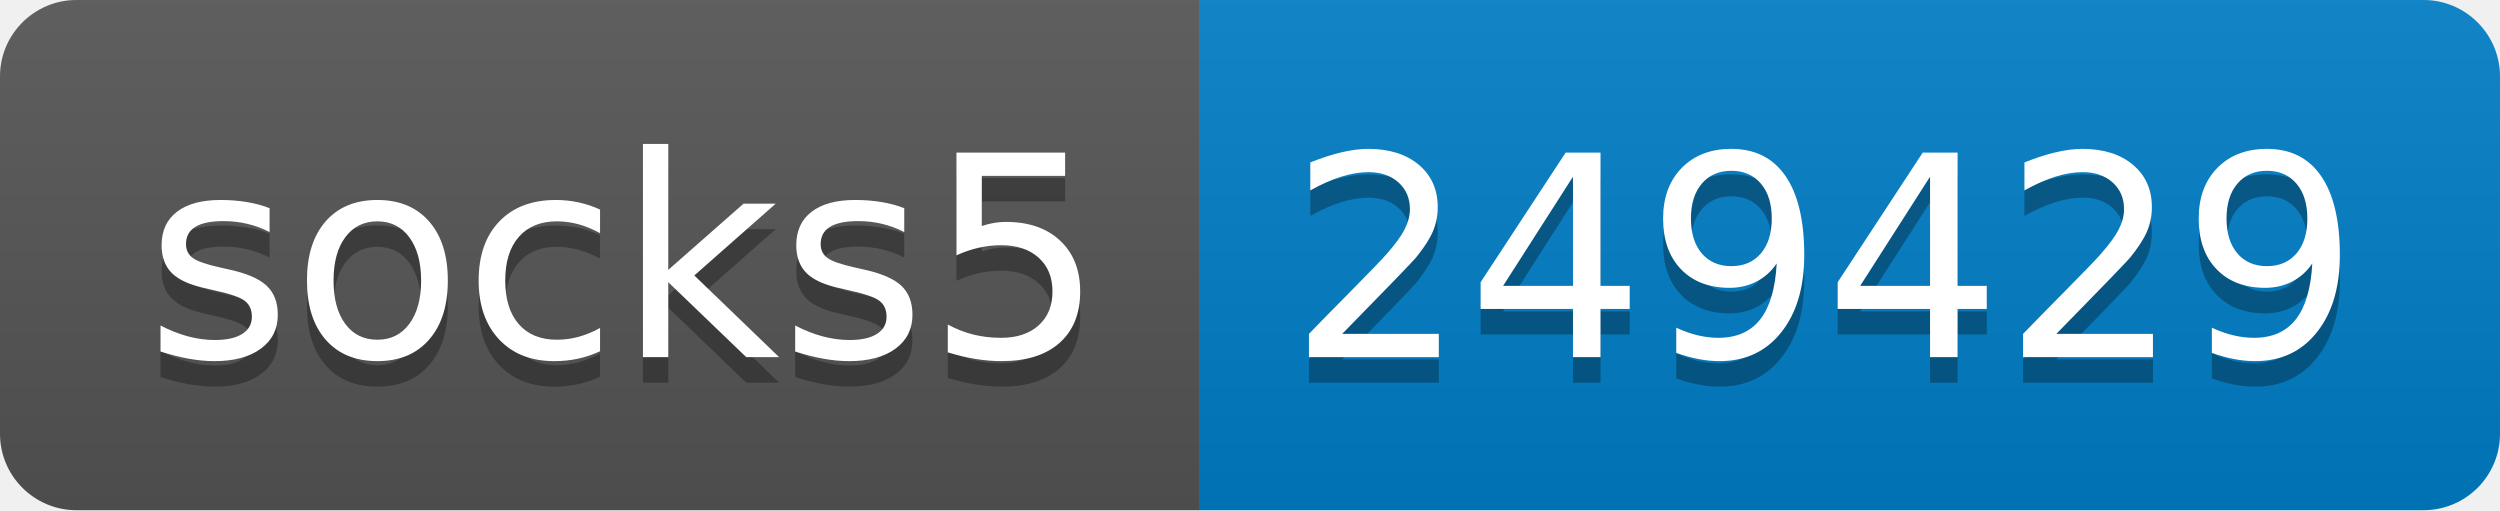
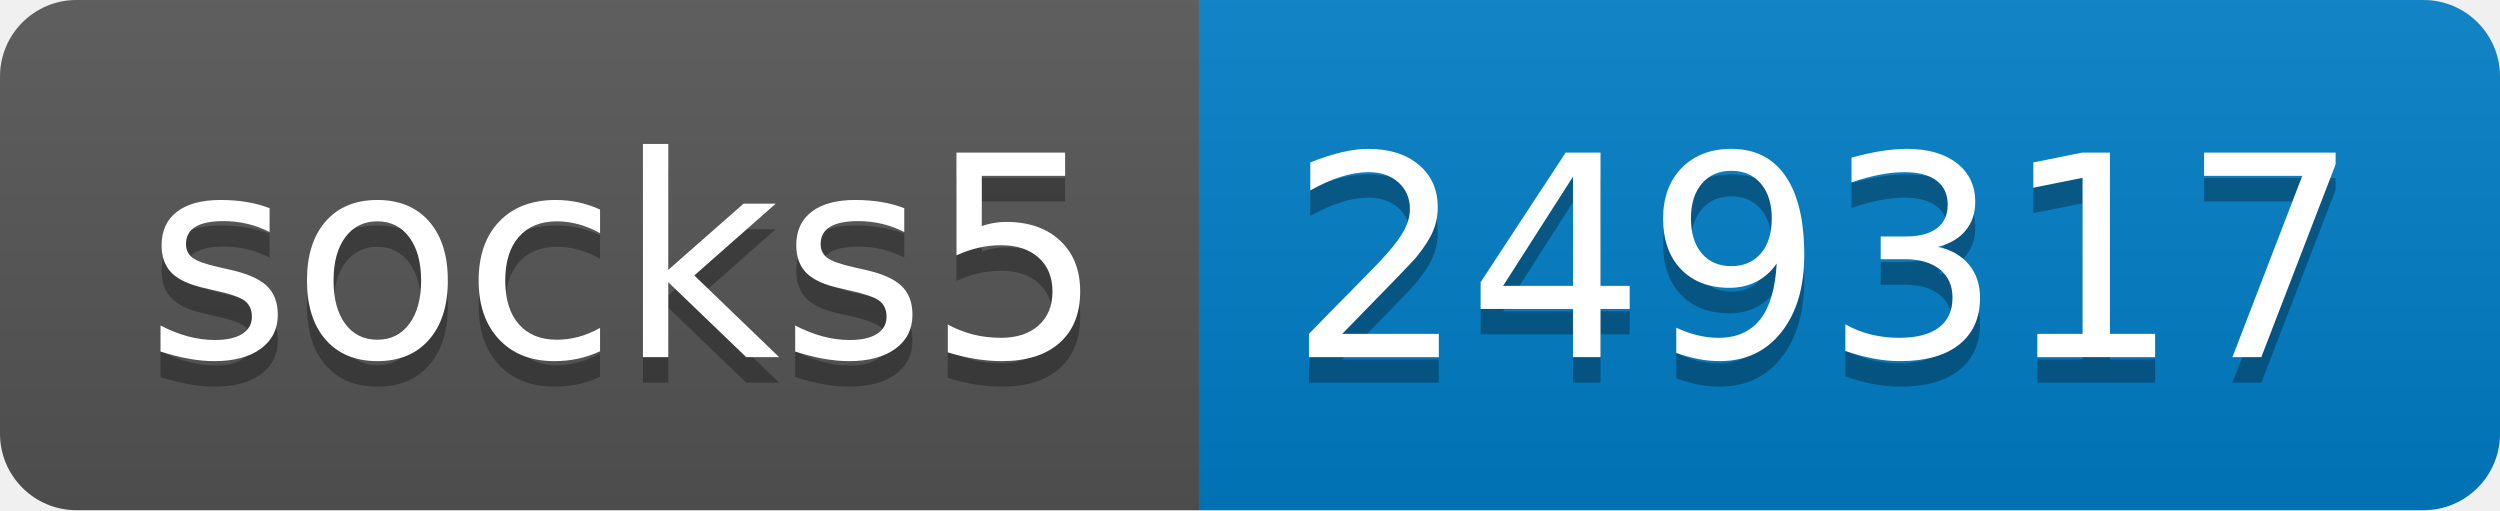
- <svg xmlns="http://www.w3.org/2000/svg" width="98" height="20" role="img" aria-label="socks5: 249429">
+ <svg xmlns="http://www.w3.org/2000/svg" width="98" height="20" role="img" aria-label="socks5: 249317">
  <linearGradient id="s" x2="0" y2="100%">
    <stop offset="0" stop-color="#bbb" stop-opacity=".1" />
    <stop offset="1" stop-opacity=".1" />
  </linearGradient>
  <clipPath id="r">
    <rect width="98" height="20" rx="3" fill="#fff" />
  </clipPath>
  <g clip-path="url(#r)">
    <rect width="47" height="20" fill="#555" />
    <rect x="47" width="51" height="20" fill="#007ec6" />
    <rect width="98" height="20" fill="url(#s)" />
  </g>
  <g fill="#fff" text-anchor="middle" font-family="Verdana,Geneva,DejaVu Sans,sans-serif" text-rendering="geometricPrecision" font-size="110">
    <text aria-hidden="true" x="245" y="150" fill="#010101" fill-opacity=".3" transform="scale(.1)" textLength="370">socks5</text>
    <text x="245" y="140" transform="scale(.1)" fill="#fff" textLength="370">socks5</text>
-     <text aria-hidden="true" x="715" y="150" fill="#010101" fill-opacity=".3" transform="scale(.1)" textLength="410">249429</text>
-     <text x="715" y="140" transform="scale(.1)" fill="#fff" textLength="410">249429</text>
+     <text aria-hidden="true" x="715" y="150" fill="#010101" fill-opacity=".3" transform="scale(.1)" textLength="410">249317</text>
+     <text x="715" y="140" transform="scale(.1)" fill="#fff" textLength="410">249317</text>
  </g>
</svg>
